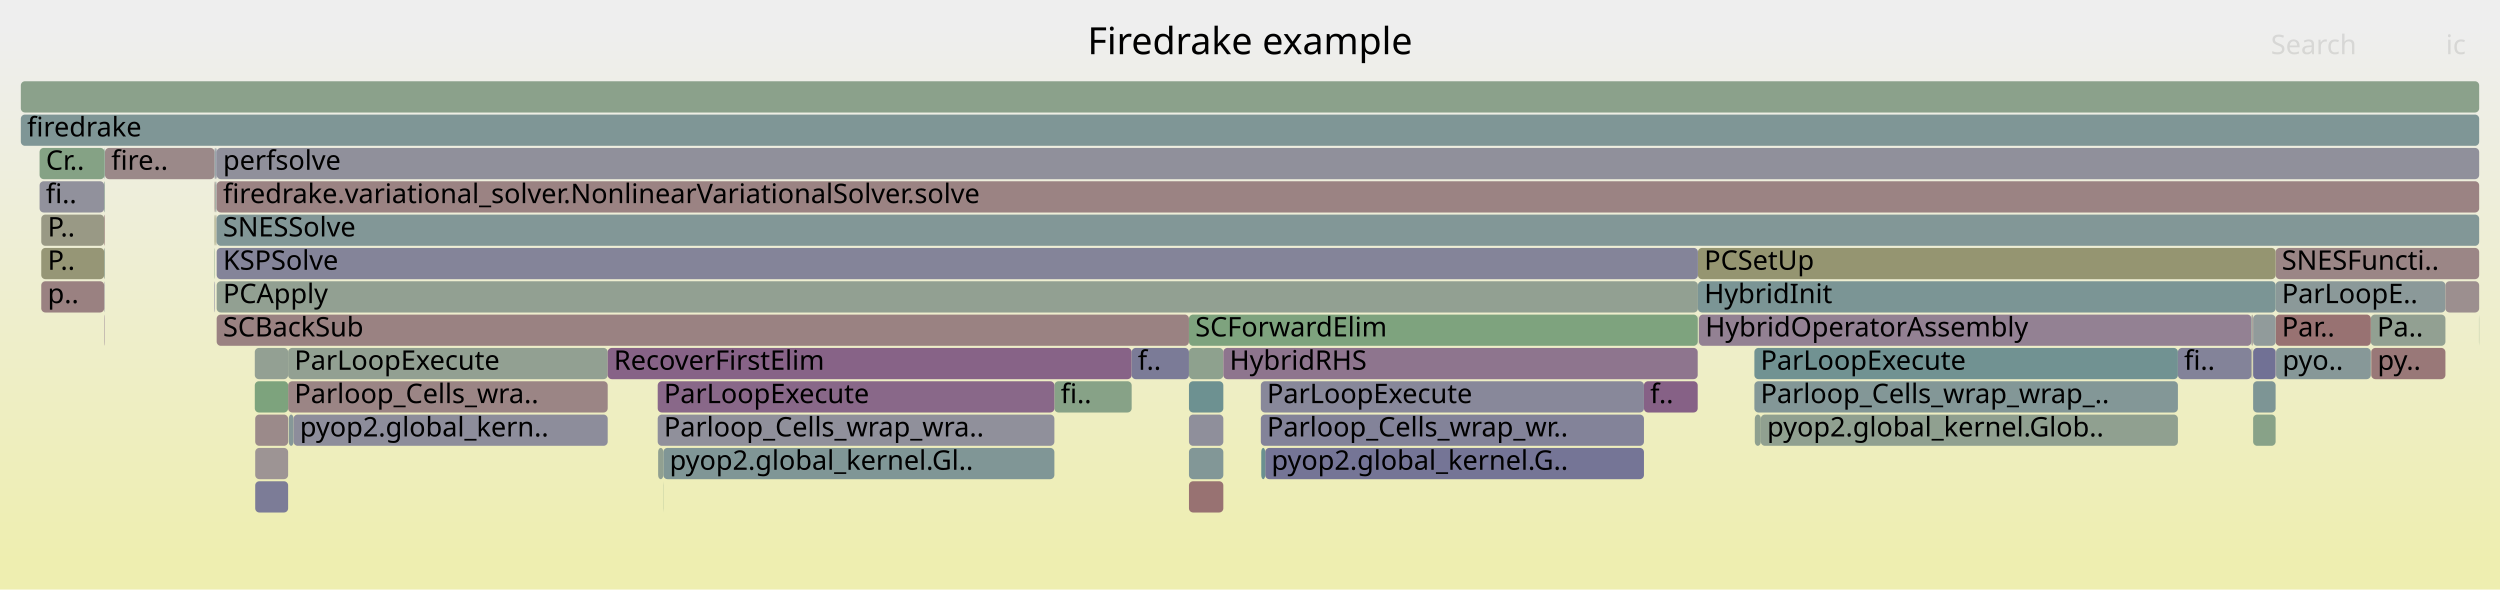
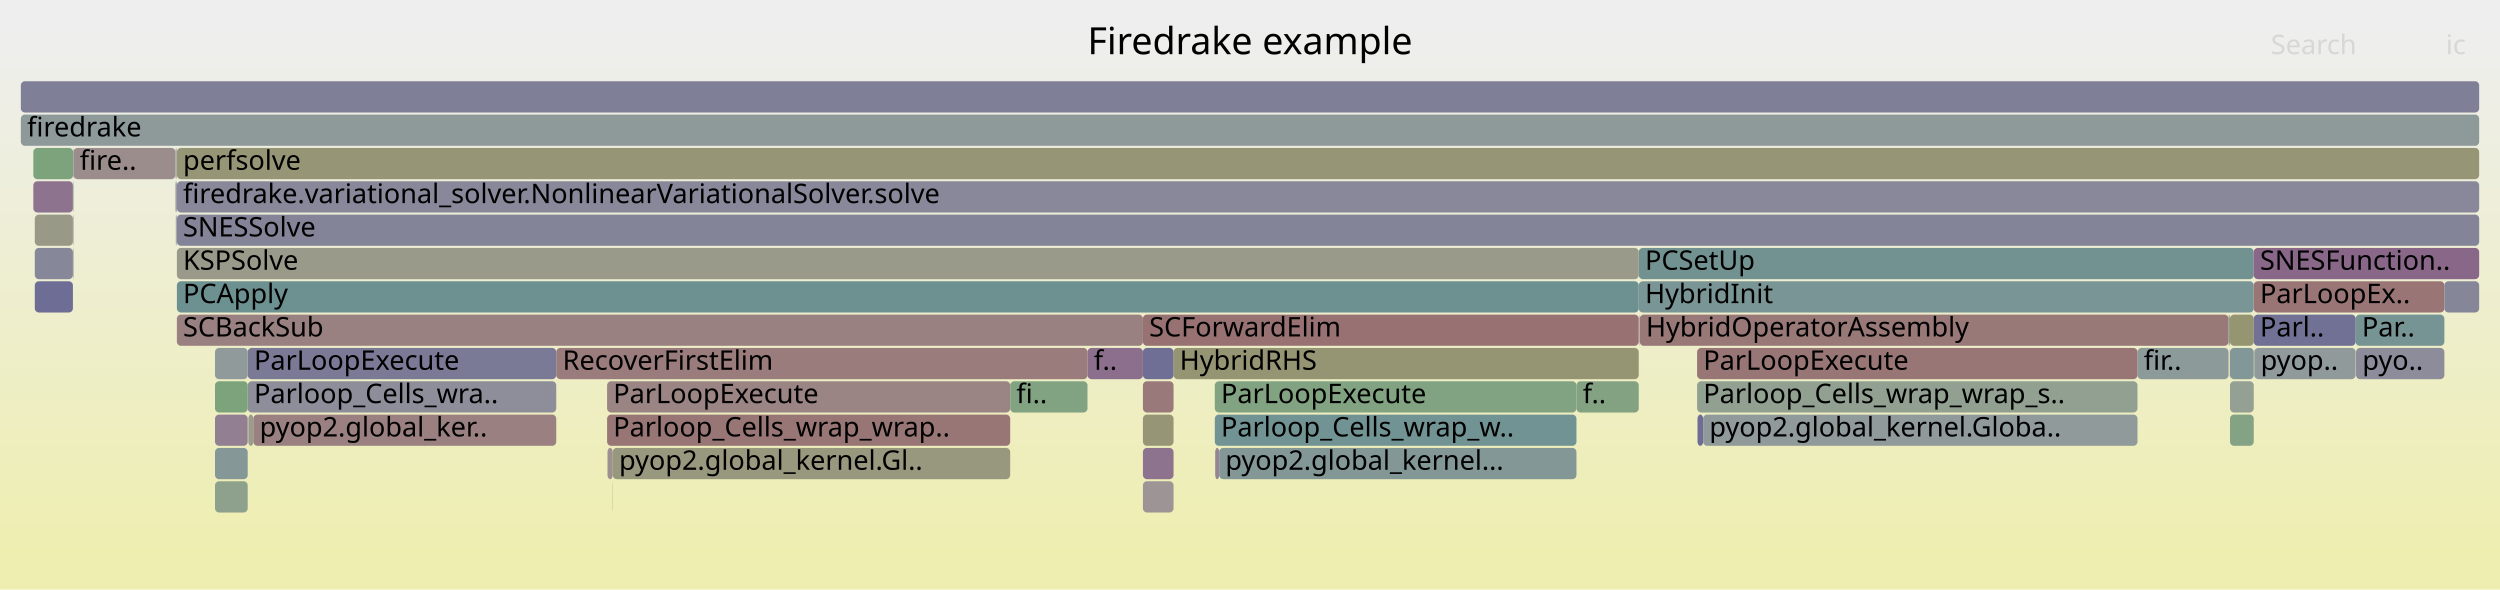
<svg xmlns="http://www.w3.org/2000/svg" version="1.1" width="1200" height="283" viewBox="0 0 1200 283">
  <defs>
    <linearGradient id="background" y1="0" y2="1" x1="0" x2="0">
      <stop stop-color="#eeeeee" offset="5%" />
      <stop stop-color="#eeeeb0" offset="95%" />
    </linearGradient>
  </defs>
  <style type="text/css">
	text { font-family:Verdana; font-size:13px; fill:rgb(0,0,0); }
	#search, #ignorecase { opacity:0.1; cursor:pointer; }
	#search:hover, #search.show, #ignorecase:hover, #ignorecase.show { opacity:1; }
	#subtitle { text-anchor:middle; font-color:rgb(160,160,160); }
	#title { text-anchor:middle; font-size:18px}
	#unzoom { cursor:pointer; }
	#frames &gt; *:hover { stroke:black; stroke-width:0.5; cursor:pointer; }
	.hide { display:none; }
	.parent { opacity:0.5; }
</style>
  <rect x="0.0" y="0" width="1200.0" height="283.0" fill="url(#background)" />
  <text id="title" x="600.00" y="26">Firedrake example</text>
  <text id="details" x="10.00" y="265"> </text>
  <text id="unzoom" x="10.00" y="26" class="hide">Reset Zoom</text>
  <text id="search" x="1090.00" y="26">Search</text>
  <text id="ignorecase" x="1174.00" y="26">ic</text>
  <text id="matched" x="1090.00" y="265"> </text>
  <g id="frames">
    <g>
-       <rect x="842.1" y="167" width="203.3" height="15.0" fill="rgb(113.198,146.385,146.385)" rx="2" ry="2" />
-       <text x="845.07" y="177.5">ParLoopExecute</text>
-     </g>
-     <g>
-       <rect x="103.0" y="135" width="0.2" height="15.0" fill="rgb(108.8,108.8,148.477)" rx="2" ry="2" />
-       <text x="106.03" y="145.5" />
-     </g>
-     <g>
-       <rect x="1092.3" y="119" width="97.7" height="15.0" fill="rgb(154.911,134.314,134.314)" rx="2" ry="2" />
-       <text x="1095.26" y="129.5">SNESFuncti..</text>
-     </g>
-     <g>
-       <rect x="103.6" y="103" width="0.2" height="15.0" fill="rgb(149.195,149.195,115.331)" rx="2" ry="2" />
-       <text x="106.60" y="113.5" />
-     </g>
-     <g>
-       <rect x="103.2" y="103" width="0.2" height="15.0" fill="rgb(147.911,147.911,109.106)" rx="2" ry="2" />
-       <text x="106.17" y="113.5" />
-     </g>
-     <g>
-       <rect x="1092.3" y="135" width="81.5" height="15.0" fill="rgb(139.404,153.179,153.179)" rx="2" ry="2" />
-       <text x="1095.26" y="145.5">ParLoopE..</text>
-     </g>
-     <g>
-       <rect x="842.1" y="183" width="203.3" height="15.0" fill="rgb(130.961,150.99,150.99)" rx="2" ry="2" />
-       <text x="845.07" y="193.5">Parloop_Cells_wrap_wrap_..</text>
-     </g>
-     <g>
-       <rect x="1173.8" y="135" width="16.2" height="15.0" fill="rgb(156.017,142.799,142.799)" rx="2" ry="2" />
-       <text x="1176.81" y="145.5" />
-     </g>
-     <g>
-       <rect x="104.0" y="151" width="466.7" height="15.0" fill="rgb(154.318,129.772,129.772)" rx="2" ry="2" />
-       <text x="107.04" y="161.5">SCBackSub</text>
-     </g>
-     <g>
-       <rect x="138.3" y="167" width="153.4" height="15.0" fill="rgb(145.696,160.003,145.696)" rx="2" ry="2" />
-       <text x="141.31" y="177.5">ParLoopExecute</text>
-     </g>
-     <g>
-       <rect x="50.0" y="151" width="0.2" height="15.0" fill="rgb(144.208,122.659,144.208)" rx="2" ry="2" />
-       <text x="53.04" y="161.5" />
-     </g>
-     <g>
-       <rect x="138.3" y="183" width="153.4" height="15.0" fill="rgb(154.677,132.521,132.521)" rx="2" ry="2" />
-       <text x="141.31" y="193.5">Parloop_Cells_wra..</text>
-     </g>
-     <g>
-       <rect x="506.1" y="183" width="37.1" height="15.0" fill="rgb(135.421,161.676,135.421)" rx="2" ry="2" />
-       <text x="509.14" y="193.5">fi..</text>
-     </g>
-     <g>
-       <rect x="50.4" y="71" width="52.6" height="15.0" fill="rgb(155.296,137.27,137.27)" rx="2" ry="2" />
-       <text x="53.41" y="81.5">fire..</text>
-     </g>
-     <g>
-       <rect x="138.6" y="199" width="2.3" height="15.0" fill="rgb(133.584,151.67,151.67)" rx="2" ry="2" />
-       <text x="141.55" y="209.5" />
-     </g>
-     <g>
-       <rect x="50.0" y="87" width="0.2" height="15.0" fill="rgb(114.637,146.758,146.758)" rx="2" ry="2" />
-       <text x="53.04" y="97.5" />
-     </g>
-     <g>
-       <rect x="50.0" y="135" width="0.2" height="15.0" fill="rgb(135.534,135.534,153.652)" rx="2" ry="2" />
-       <text x="53.04" y="145.5" />
-     </g>
-     <g>
-       <rect x="50.2" y="87" width="0.2" height="15.0" fill="rgb(141.755,160.645,141.755)" rx="2" ry="2" />
-       <text x="53.17" y="97.5" />
-     </g>
-     <g>
-       <rect x="122.3" y="183" width="16.0" height="15.0" fill="rgb(124.701,163.421,124.701)" rx="2" ry="2" />
-       <text x="125.32" y="193.5" />
-     </g>
-     <g>
-       <rect x="10.0" y="39" width="1180.0" height="15.0" fill="rgb(139.173,161.065,139.173)" rx="2" ry="2" />
+       <rect x="84.9" y="87" width="1105.1" height="15.0" fill="rgb(136.436,136.436,153.826)" rx="2" ry="2" />
+       <text x="87.85" y="97.5">firedrake.variational_solver.NonlinearVariationalSolver.solve</text>
+     </g>
+     <g>
+       <rect x="548.6" y="215" width="14.7" height="15.0" fill="rgb(141.341,115.311,141.341)" rx="2" ry="2" />
+       <text x="551.61" y="225.5" />
+     </g>
+     <g>
+       <rect x="267.0" y="167" width="255.0" height="15.0" fill="rgb(153.577,124.087,124.087)" rx="2" ry="2" />
+       <text x="270.05" y="177.5">RecoverFirstElim</text>
+     </g>
+     <g>
+       <rect x="583.1" y="199" width="173.6" height="15.0" fill="rgb(113.926,146.574,146.574)" rx="2" ry="2" />
+       <text x="586.08" y="209.5">Parloop_Cells_wrap_w..</text>
+     </g>
+     <g>
+       <rect x="291.4" y="183" width="193.5" height="15.0" fill="rgb(154.628,132.149,132.149)" rx="2" ry="2" />
+       <text x="294.36" y="193.5">ParLoopExecute</text>
+     </g>
+     <g>
+       <rect x="787.1" y="151" width="282.6" height="15.0" fill="rgb(153.097,120.414,120.414)" rx="2" ry="2" />
+       <text x="790.07" y="161.5">HybridOperatorAssembly</text>
+     </g>
+     <g>
+       <rect x="84.9" y="71" width="1105.1" height="15.0" fill="rgb(149.813,149.813,118.323)" rx="2" ry="2" />
+       <text x="87.85" y="81.5">perfsolve</text>
+     </g>
+     <g>
+       <rect x="1069.9" y="167" width="0.1" height="15.0" fill="rgb(152.153,113.176,113.176)" rx="2" ry="2" />
+       <text x="1072.86" y="177.5" />
+     </g>
+     <g>
+       <rect x="84.9" y="135" width="701.7" height="15.0" fill="rgb(109.136,145.332,145.332)" rx="2" ry="2" />
+       <text x="87.85" y="145.5">PCApply</text>
+     </g>
+     <g>
+       <rect x="563.3" y="167" width="223.3" height="15.0" fill="rgb(149.313,149.313,115.904)" rx="2" ry="2" />
+       <text x="566.25" y="177.5">HybridRHS</text>
+     </g>
+     <g>
+       <rect x="84.2" y="71" width="0.1" height="15.0" fill="rgb(150.738,150.738,122.806)" rx="2" ry="2" />
+       <text x="87.20" y="81.5" />
+     </g>
+     <g>
+       <rect x="1070.4" y="167" width="11.4" height="15.0" fill="rgb(130.152,150.78,150.78)" rx="2" ry="2" />
+       <text x="1073.43" y="177.5" />
+     </g>
+     <g>
+       <rect x="16.7" y="135" width="18.3" height="15.0" fill="rgb(108.979,108.979,148.512)" rx="2" ry="2" />
+       <text x="19.70" y="145.5" />
+     </g>
+     <g>
+       <rect x="1081.8" y="135" width="91.5" height="15.0" fill="rgb(152.683,117.235,117.235)" rx="2" ry="2" />
+       <text x="1084.79" y="145.5">ParLoopEx..</text>
+     </g>
+     <g>
+       <rect x="291.4" y="199" width="193.5" height="15.0" fill="rgb(152.73,117.6,117.6)" rx="2" ry="2" />
+       <text x="294.36" y="209.5">Parloop_Cells_wrap_wrap..</text>
+     </g>
+     <g>
+       <rect x="1070.4" y="151" width="11.4" height="15.0" fill="rgb(148.976,148.976,114.267)" rx="2" ry="2" />
+       <text x="1073.43" y="161.5" />
+     </g>
+     <g>
+       <rect x="1082.0" y="167" width="0.1" height="15.0" fill="rgb(134.164,96.92,134.164)" rx="2" ry="2" />
+       <text x="1084.95" y="177.5" />
+     </g>
+     <g>
+       <rect x="522.0" y="167" width="26.6" height="15.0" fill="rgb(139.646,110.969,139.646)" rx="2" ry="2" />
+       <text x="525.02" y="177.5">f..</text>
+     </g>
+     <g>
+       <rect x="84.7" y="87" width="0.2" height="15.0" fill="rgb(129.697,129.697,152.522)" rx="2" ry="2" />
+       <text x="87.70" y="97.5" />
+     </g>
+     <g>
+       <rect x="16.0" y="71" width="19.1" height="15.0" fill="rgb(124.375,163.474,124.375)" rx="2" ry="2" />
+       <text x="18.99" y="81.5" />
+     </g>
+     <g>
+       <rect x="84.3" y="87" width="0.2" height="15.0" fill="rgb(134.519,161.822,134.519)" rx="2" ry="2" />
+       <text x="87.32" y="97.5" />
+     </g>
+     <g>
+       <rect x="814.8" y="199" width="2.7" height="15.0" fill="rgb(108.967,108.967,148.51)" rx="2" ry="2" />
+       <text x="817.79" y="209.5" />
+     </g>
+     <g>
+       <rect x="756.7" y="183" width="29.9" height="15.0" fill="rgb(130.432,162.488,130.432)" rx="2" ry="2" />
+       <text x="759.73" y="193.5">f..</text>
+     </g>
+     <g>
+       <rect x="1082.1" y="167" width="48.6" height="15.0" fill="rgb(143.596,154.266,154.266)" rx="2" ry="2" />
+       <text x="1085.09" y="177.5">pyop..</text>
+     </g>
+     <g>
+       <rect x="786.6" y="119" width="295.2" height="15.0" fill="rgb(113.55,146.476,146.476)" rx="2" ry="2" />
+       <text x="789.62" y="129.5">PCSetUp</text>
+     </g>
+     <g>
+       <rect x="84.9" y="151" width="463.7" height="15.0" fill="rgb(154.271,129.413,129.413)" rx="2" ry="2" />
+       <text x="87.85" y="161.5">SCBackSub</text>
+     </g>
+     <g>
+       <rect x="1130.7" y="151" width="42.6" height="15.0" fill="rgb(118.691,147.809,147.809)" rx="2" ry="2" />
+       <text x="1133.71" y="161.5">Par..</text>
+     </g>
+     <g>
+       <rect x="84.5" y="103" width="0.2" height="15.0" fill="rgb(145.248,145.248,155.532)" rx="2" ry="2" />
+       <text x="87.52" y="113.5" />
+     </g>
+     <g>
+       <rect x="1130.9" y="167" width="42.4" height="15.0" fill="rgb(139.963,139.963,154.509)" rx="2" ry="2" />
+       <text x="1133.91" y="177.5">pyo..</text>
+     </g>
+     <g>
+       <rect x="84.2" y="87" width="0.1" height="15.0" fill="rgb(131.58,131.58,152.886)" rx="2" ry="2" />
+       <text x="87.20" y="97.5" />
+     </g>
+     <g>
+       <rect x="103.2" y="215" width="15.7" height="15.0" fill="rgb(132.649,151.428,151.428)" rx="2" ry="2" />
+       <text x="106.21" y="225.5" />
+     </g>
+     <g>
+       <rect x="35.3" y="71" width="48.9" height="15.0" fill="rgb(155.725,140.556,140.556)" rx="2" ry="2" />
+       <text x="38.29" y="81.5">fire..</text>
+     </g>
+     <g>
+       <rect x="35.0" y="103" width="0.1" height="15.0" fill="rgb(128.03,162.879,128.03)" rx="2" ry="2" />
+       <text x="37.97" y="113.5" />
+     </g>
+     <g>
+       <rect x="548.6" y="231" width="14.7" height="15.0" fill="rgb(156.786,148.695,148.695)" rx="2" ry="2" />
+       <text x="551.61" y="241.5" />
+     </g>
+     <g>
+       <rect x="16.0" y="87" width="19.0" height="15.0" fill="rgb(141.217,114.994,141.217)" rx="2" ry="2" />
+       <text x="18.99" y="97.5" />
+     </g>
+     <g>
+       <rect x="817.5" y="199" width="208.5" height="15.0" fill="rgb(144.193,154.42,154.42)" rx="2" ry="2" />
+       <text x="820.49" y="209.5">pyop2.global_kernel.Globa..</text>
+     </g>
+     <g>
+       <rect x="119.2" y="199" width="2.4" height="15.0" fill="rgb(154.765,154.765,142.32)" rx="2" ry="2" />
+       <text x="122.18" y="209.5" />
+     </g>
+     <g>
+       <rect x="294.0" y="231" width="0.1" height="15.0" fill="rgb(133.082,133.082,153.177)" rx="2" ry="2" />
+       <text x="297.00" y="241.5" />
+     </g>
+     <g>
+       <rect x="35.1" y="119" width="0.2" height="15.0" fill="rgb(152.528,116.048,116.048)" rx="2" ry="2" />
+       <text x="38.09" y="129.5" />
+     </g>
+     <g>
+       <rect x="10.0" y="55" width="1180.0" height="15.0" fill="rgb(141.561,153.738,153.738)" rx="2" ry="2" />
+       <text x="13.00" y="65.5">firedrake</text>
+     </g>
+     <g>
+       <rect x="1081.8" y="151" width="48.9" height="15.0" fill="rgb(113.066,113.066,149.303)" rx="2" ry="2" />
+       <text x="1084.79" y="161.5">Parl..</text>
+     </g>
+     <g>
+       <rect x="84.2" y="103" width="0.1" height="15.0" fill="rgb(143.602,160.344,143.602)" rx="2" ry="2" />
+       <text x="87.20" y="113.5" />
+     </g>
+     <g>
+       <rect x="1026.0" y="167" width="43.7" height="15.0" fill="rgb(140.678,153.509,153.509)" rx="2" ry="2" />
+       <text x="1029.02" y="177.5">fir..</text>
+     </g>
+     <g>
+       <rect x="786.9" y="151" width="0.2" height="15.0" fill="rgb(131.982,131.982,152.964)" rx="2" ry="2" />
+       <text x="789.91" y="161.5" />
+     </g>
+     <g>
+       <rect x="84.3" y="71" width="0.4" height="15.0" fill="rgb(137.314,161.368,137.314)" rx="2" ry="2" />
+       <text x="87.32" y="81.5" />
+     </g>
+     <g>
+       <rect x="484.9" y="183" width="37.1" height="15.0" fill="rgb(130.091,162.543,130.091)" rx="2" ry="2" />
+       <text x="487.86" y="193.5">fi..</text>
+     </g>
+     <g>
+       <rect x="16.7" y="119" width="18.3" height="15.0" fill="rgb(135.499,135.499,153.645)" rx="2" ry="2" />
+       <text x="19.70" y="129.5" />
+     </g>
+     <g>
+       <rect x="1070.4" y="183" width="11.4" height="15.0" fill="rgb(146.908,159.806,146.908)" rx="2" ry="2" />
+       <text x="1073.43" y="193.5" />
+     </g>
+     <g>
+       <rect x="35.1" y="87" width="0.2" height="15.0" fill="rgb(133.918,161.92,133.918)" rx="2" ry="2" />
+       <text x="38.09" y="97.5" />
+     </g>
+     <g>
+       <rect x="291.6" y="215" width="2.5" height="15.0" fill="rgb(156.111,143.515,143.515)" rx="2" ry="2" />
+       <text x="294.58" y="225.5" />
+     </g>
+     <g>
+       <rect x="35.1" y="103" width="0.2" height="15.0" fill="rgb(138.003,152.816,152.816)" rx="2" ry="2" />
+       <text x="38.09" y="113.5" />
+     </g>
+     <g>
+       <rect x="103.2" y="199" width="15.7" height="15.0" fill="rgb(146.445,128.391,146.445)" rx="2" ry="2" />
+       <text x="106.21" y="209.5" />
+     </g>
+     <g>
+       <rect x="84.9" y="103" width="1105.1" height="15.0" fill="rgb(131.62,131.62,152.894)" rx="2" ry="2" />
+       <text x="87.85" y="113.5">SNESSolve</text>
+     </g>
+     <g>
+       <rect x="10.0" y="39" width="1180.0" height="15.0" fill="rgb(126.696,126.696,151.941)" rx="2" ry="2" />
      <text x="13.00" y="49.5" />
    </g>
    <g>
-       <rect x="318.4" y="215" width="187.7" height="15.0" fill="rgb(127.749,150.157,150.157)" rx="2" ry="2" />
-       <text x="321.40" y="225.5">pyop2.global_kernel.Gl..</text>
-     </g>
-     <g>
-       <rect x="814.9" y="151" width="0.1" height="15.0" fill="rgb(122.489,122.489,151.127)" rx="2" ry="2" />
-       <text x="817.91" y="161.5" />
-     </g>
-     <g>
-       <rect x="50.0" y="119" width="0.2" height="15.0" fill="rgb(148.728,148.728,113.064)" rx="2" ry="2" />
-       <text x="53.04" y="129.5" />
-     </g>
-     <g>
-       <rect x="50.2" y="103" width="0.2" height="15.0" fill="rgb(152.826,118.33,118.33)" rx="2" ry="2" />
-       <text x="53.17" y="113.5" />
-     </g>
-     <g>
-       <rect x="1138.0" y="151" width="35.8" height="15.0" fill="rgb(146.301,159.904,146.301)" rx="2" ry="2" />
-       <text x="1141.01" y="161.5">Pa..</text>
-     </g>
-     <g>
-       <rect x="103.9" y="87" width="0.1" height="15.0" fill="rgb(117.414,117.414,150.145)" rx="2" ry="2" />
-       <text x="106.91" y="97.5" />
-     </g>
-     <g>
-       <rect x="122.5" y="231" width="15.8" height="15.0" fill="rgb(123.998,123.998,151.419)" rx="2" ry="2" />
-       <text x="125.46" y="241.5" />
-     </g>
-     <g>
-       <rect x="103.0" y="119" width="0.2" height="15.0" fill="rgb(132.987,162.072,132.987)" rx="2" ry="2" />
-       <text x="106.03" y="129.5" />
-     </g>
-     <g>
-       <rect x="103.0" y="71" width="0.2" height="15.0" fill="rgb(140.94,140.94,154.698)" rx="2" ry="2" />
-       <text x="106.03" y="81.5" />
-     </g>
-     <g>
-       <rect x="103.0" y="87" width="0.2" height="15.0" fill="rgb(153.261,121.671,121.671)" rx="2" ry="2" />
-       <text x="106.03" y="97.5" />
-     </g>
-     <g>
-       <rect x="140.9" y="199" width="150.8" height="15.0" fill="rgb(141.326,141.326,154.773)" rx="2" ry="2" />
-       <text x="143.93" y="209.5">pyop2.global_kern..</text>
-     </g>
-     <g>
-       <rect x="104.0" y="71" width="1086.0" height="15.0" fill="rgb(143.993,143.993,155.289)" rx="2" ry="2" />
-       <text x="107.04" y="81.5">perfsolve</text>
-     </g>
-     <g>
-       <rect x="789.1" y="183" width="25.8" height="15.0" fill="rgb(134.005,96.512,134.005)" rx="2" ry="2" />
-       <text x="792.09" y="193.5">f..</text>
-     </g>
-     <g>
-       <rect x="815.0" y="119" width="277.3" height="15.0" fill="rgb(148.665,148.665,112.763)" rx="2" ry="2" />
-       <text x="818.04" y="129.5">PCSetUp</text>
-     </g>
-     <g>
-       <rect x="104.0" y="135" width="711.0" height="15.0" fill="rgb(146.072,159.942,146.072)" rx="2" ry="2" />
-       <text x="107.04" y="145.5">PCApply</text>
-     </g>
-     <g>
-       <rect x="103.4" y="87" width="0.2" height="15.0" fill="rgb(141.913,141.913,154.886)" rx="2" ry="2" />
-       <text x="106.41" y="97.5" />
-     </g>
-     <g>
-       <rect x="815.0" y="135" width="277.3" height="15.0" fill="rgb(123.127,148.959,148.959)" rx="2" ry="2" />
-       <text x="818.04" y="145.5">HybridInit</text>
-     </g>
-     <g>
-       <rect x="845.2" y="199" width="200.2" height="15.0" fill="rgb(144.092,160.264,144.092)" rx="2" ry="2" />
-       <text x="848.20" y="209.5">pyop2.global_kernel.Glob..</text>
-     </g>
-     <g>
-       <rect x="122.5" y="215" width="15.8" height="15.0" fill="rgb(156.753,148.442,148.442)" rx="2" ry="2" />
-       <text x="125.46" y="225.5" />
-     </g>
-     <g>
-       <rect x="1092.3" y="151" width="45.7" height="15.0" fill="rgb(152.202,113.545,113.545)" rx="2" ry="2" />
-       <text x="1095.26" y="161.5">Par..</text>
-     </g>
-     <g>
-       <rect x="570.7" y="183" width="16.5" height="15.0" fill="rgb(108.662,145.209,145.209)" rx="2" ry="2" />
-       <text x="573.73" y="193.5" />
-     </g>
-     <g>
-       <rect x="570.7" y="167" width="16.5" height="15.0" fill="rgb(142.363,160.546,142.363)" rx="2" ry="2" />
-       <text x="573.73" y="177.5" />
-     </g>
-     <g>
-       <rect x="815.5" y="151" width="265.2" height="15.0" fill="rgb(146.519,128.579,146.519)" rx="2" ry="2" />
-       <text x="818.53" y="161.5">HybridOperatorAssembly</text>
-     </g>
-     <g>
-       <rect x="607.3" y="215" width="181.8" height="15.0" fill="rgb(116.574,116.574,149.982)" rx="2" ry="2" />
-       <text x="610.28" y="225.5">pyop2.global_kernel.G..</text>
-     </g>
-     <g>
-       <rect x="1080.9" y="151" width="0.2" height="15.0" fill="rgb(156.473,146.296,146.296)" rx="2" ry="2" />
-       <text x="1083.94" y="161.5" />
-     </g>
-     <g>
-       <rect x="50.0" y="103" width="0.2" height="15.0" fill="rgb(153.881,126.422,126.422)" rx="2" ry="2" />
-       <text x="53.04" y="113.5" />
-     </g>
-     <g>
-       <rect x="1080.7" y="151" width="0.2" height="15.0" fill="rgb(124.155,149.225,149.225)" rx="2" ry="2" />
-       <text x="1083.70" y="161.5" />
-     </g>
-     <g>
-       <rect x="103.6" y="87" width="0.2" height="15.0" fill="rgb(134.516,134.516,153.455)" rx="2" ry="2" />
-       <text x="106.60" y="97.5" />
-     </g>
-     <g>
-       <rect x="587.2" y="167" width="227.7" height="15.0" fill="rgb(142.136,117.35,142.136)" rx="2" ry="2" />
-       <text x="590.20" y="177.5">HybridRHS</text>
-     </g>
-     <g>
-       <rect x="1189.9" y="151" width="0.1" height="15.0" fill="rgb(132.767,162.108,132.767)" rx="2" ry="2" />
-       <text x="1192.88" y="161.5" />
-     </g>
-     <g>
-       <rect x="19.8" y="103" width="30.2" height="15.0" fill="rgb(152.871,152.871,133.145)" rx="2" ry="2" />
-       <text x="22.85" y="113.5">P..</text>
-     </g>
-     <g>
-       <rect x="605.4" y="215" width="1.9" height="15.0" fill="rgb(105.565,144.406,144.406)" rx="2" ry="2" />
-       <text x="608.37" y="225.5" />
-     </g>
-     <g>
-       <rect x="50.2" y="71" width="0.2" height="15.0" fill="rgb(104.97,144.252,144.252)" rx="2" ry="2" />
-       <text x="53.17" y="81.5" />
-     </g>
-     <g>
-       <rect x="1081.5" y="199" width="10.8" height="15.0" fill="rgb(135.743,161.623,135.743)" rx="2" ry="2" />
-       <text x="1084.51" y="209.5" />
-     </g>
-     <g>
-       <rect x="605.2" y="183" width="183.9" height="15.0" fill="rgb(136.315,136.315,153.803)" rx="2" ry="2" />
-       <text x="608.16" y="193.5">ParLoopExecute</text>
-     </g>
-     <g>
-       <rect x="19.0" y="87" width="31.0" height="15.0" fill="rgb(145.156,145.156,155.514)" rx="2" ry="2" />
-       <text x="22.01" y="97.5">fi..</text>
-     </g>
-     <g>
-       <rect x="1045.4" y="167" width="35.3" height="15.0" fill="rgb(130.671,130.671,152.711)" rx="2" ry="2" />
-       <text x="1048.37" y="177.5">fi..</text>
-     </g>
-     <g>
-       <rect x="50.2" y="119" width="0.2" height="15.0" fill="rgb(115.119,146.883,146.883)" rx="2" ry="2" />
-       <text x="53.17" y="129.5" />
-     </g>
-     <g>
-       <rect x="1081.5" y="167" width="10.8" height="15.0" fill="rgb(113.008,113.008,149.292)" rx="2" ry="2" />
-       <text x="1084.51" y="177.5" />
-     </g>
-     <g>
-       <rect x="315.7" y="183" width="190.4" height="15.0" fill="rgb(136.833,103.76,136.833)" rx="2" ry="2" />
-       <text x="318.68" y="193.5">ParLoopExecute</text>
-     </g>
-     <g>
-       <rect x="19.8" y="119" width="30.2" height="15.0" fill="rgb(149.749,149.749,118.012)" rx="2" ry="2" />
-       <text x="22.85" y="129.5">P..</text>
-     </g>
-     <g>
-       <rect x="104.0" y="119" width="711.0" height="15.0" fill="rgb(132.018,132.018,152.971)" rx="2" ry="2" />
-       <text x="107.04" y="129.5">KSPSolve</text>
-     </g>
-     <g>
-       <rect x="103.8" y="71" width="0.2" height="15.0" fill="rgb(113.662,113.662,149.419)" rx="2" ry="2" />
-       <text x="106.77" y="81.5" />
-     </g>
-     <g>
-       <rect x="1092.5" y="167" width="45.5" height="15.0" fill="rgb(134.762,151.975,151.975)" rx="2" ry="2" />
-       <text x="1095.54" y="177.5">pyo..</text>
-     </g>
-     <g>
-       <rect x="570.7" y="199" width="16.5" height="15.0" fill="rgb(142.522,142.522,155.004)" rx="2" ry="2" />
-       <text x="573.73" y="209.5" />
-     </g>
-     <g>
-       <rect x="1081.5" y="183" width="10.8" height="15.0" fill="rgb(124.732,149.375,149.375)" rx="2" ry="2" />
-       <text x="1084.51" y="193.5" />
-     </g>
-     <g>
-       <rect x="1081.5" y="151" width="10.8" height="15.0" fill="rgb(144.506,154.502,154.502)" rx="2" ry="2" />
-       <text x="1084.51" y="161.5" />
-     </g>
-     <g>
-       <rect x="103.4" y="71" width="0.4" height="15.0" fill="rgb(136.843,136.843,153.905)" rx="2" ry="2" />
-       <text x="106.41" y="81.5" />
-     </g>
-     <g>
-       <rect x="103.9" y="103" width="0.1" height="15.0" fill="rgb(142.91,142.91,155.079)" rx="2" ry="2" />
-       <text x="106.91" y="113.5" />
-     </g>
-     <g>
-       <rect x="605.2" y="199" width="183.9" height="15.0" fill="rgb(130.681,130.681,152.712)" rx="2" ry="2" />
-       <text x="608.16" y="209.5">Parloop_Cells_wrap_wr..</text>
-     </g>
-     <g>
-       <rect x="1081.1" y="151" width="0.4" height="15.0" fill="rgb(156.207,144.251,144.251)" rx="2" ry="2" />
-       <text x="1084.09" y="161.5" />
-     </g>
-     <g>
-       <rect x="103.0" y="103" width="0.2" height="15.0" fill="rgb(150.142,150.142,119.92)" rx="2" ry="2" />
-       <text x="106.03" y="113.5" />
-     </g>
-     <g>
-       <rect x="103.2" y="87" width="0.2" height="15.0" fill="rgb(133.193,162.038,133.193)" rx="2" ry="2" />
-       <text x="106.17" y="97.5" />
-     </g>
-     <g>
-       <rect x="570.7" y="151" width="244.2" height="15.0" fill="rgb(125.875,163.23,125.875)" rx="2" ry="2" />
-       <text x="573.73" y="161.5">SCForwardElim</text>
-     </g>
-     <g>
-       <rect x="291.7" y="167" width="251.5" height="15.0" fill="rgb(134.89,98.781,134.89)" rx="2" ry="2" />
-       <text x="294.66" y="177.5">RecoverFirstElim</text>
-     </g>
-     <g>
-       <rect x="19.8" y="135" width="30.2" height="15.0" fill="rgb(154.23,129.093,129.093)" rx="2" ry="2" />
-       <text x="22.85" y="145.5">p..</text>
-     </g>
-     <g>
-       <rect x="104.0" y="103" width="1086.0" height="15.0" fill="rgb(130.038,150.751,150.751)" rx="2" ry="2" />
-       <text x="107.04" y="113.5">SNESSolve</text>
-     </g>
-     <g>
-       <rect x="1080.9" y="167" width="0.2" height="15.0" fill="rgb(154.254,154.254,139.848)" rx="2" ry="2" />
-       <text x="1083.94" y="177.5" />
-     </g>
-     <g>
-       <rect x="1080.7" y="167" width="0.2" height="15.0" fill="rgb(155.527,155.527,146.015)" rx="2" ry="2" />
-       <text x="1083.70" y="177.5" />
-     </g>
-     <g>
-       <rect x="122.3" y="167" width="16.0" height="15.0" fill="rgb(147.273,159.746,147.273)" rx="2" ry="2" />
-       <text x="125.32" y="177.5" />
-     </g>
-     <g>
-       <rect x="315.7" y="199" width="190.4" height="15.0" fill="rgb(144.139,144.139,155.317)" rx="2" ry="2" />
-       <text x="318.68" y="209.5">Parloop_Cells_wrap_wra..</text>
-     </g>
-     <g>
-       <rect x="1138.2" y="167" width="35.6" height="15.0" fill="rgb(153.071,120.212,120.212)" rx="2" ry="2" />
-       <text x="1141.20" y="177.5">py..</text>
-     </g>
-     <g>
-       <rect x="842.3" y="199" width="2.9" height="15.0" fill="rgb(143.448,160.369,143.448)" rx="2" ry="2" />
-       <text x="845.29" y="209.5" />
-     </g>
-     <g>
-       <rect x="318.3" y="231" width="0.1" height="15.0" fill="rgb(135.363,161.685,135.363)" rx="2" ry="2" />
-       <text x="321.27" y="241.5" />
-     </g>
-     <g>
-       <rect x="315.9" y="215" width="2.5" height="15.0" fill="rgb(144.6,160.181,144.6)" rx="2" ry="2" />
-       <text x="318.90" y="225.5" />
-     </g>
-     <g>
-       <rect x="815.4" y="151" width="0.1" height="15.0" fill="rgb(130.232,162.52,130.232)" rx="2" ry="2" />
-       <text x="818.38" y="161.5" />
-     </g>
-     <g>
-       <rect x="1092.4" y="167" width="0.1" height="15.0" fill="rgb(150.546,138.898,150.546)" rx="2" ry="2" />
-       <text x="1095.41" y="177.5" />
-     </g>
-     <g>
-       <rect x="19.0" y="71" width="31.2" height="15.0" fill="rgb(133.295,162.022,133.295)" rx="2" ry="2" />
-       <text x="22.01" y="81.5">Cr..</text>
-     </g>
-     <g>
-       <rect x="122.5" y="199" width="15.8" height="15.0" fill="rgb(155.449,138.443,138.443)" rx="2" ry="2" />
-       <text x="125.46" y="209.5" />
-     </g>
-     <g>
-       <rect x="570.7" y="231" width="16.5" height="15.0" fill="rgb(152.326,114.498,114.498)" rx="2" ry="2" />
-       <text x="573.73" y="241.5" />
-     </g>
-     <g>
-       <rect x="570.7" y="215" width="16.5" height="15.0" fill="rgb(129.861,150.705,150.705)" rx="2" ry="2" />
-       <text x="573.73" y="225.5" />
-     </g>
-     <g>
-       <rect x="10.0" y="55" width="1180.0" height="15.0" fill="rgb(127.271,150.033,150.033)" rx="2" ry="2" />
-       <text x="13.00" y="65.5">firedrake</text>
-     </g>
-     <g>
-       <rect x="103.2" y="71" width="0.2" height="15.0" fill="rgb(114.631,146.756,146.756)" rx="2" ry="2" />
-       <text x="106.17" y="81.5" />
-     </g>
-     <g>
-       <rect x="104.0" y="87" width="1086.0" height="15.0" fill="rgb(154.533,131.42,131.42)" rx="2" ry="2" />
-       <text x="107.04" y="97.5">firedrake.variational_solver.NonlinearVariationalSolver.solve</text>
-     </g>
-     <g>
-       <rect x="543.2" y="167" width="27.5" height="15.0" fill="rgb(123.315,123.315,151.287)" rx="2" ry="2" />
-       <text x="546.15" y="177.5">f..</text>
+       <rect x="1173.3" y="135" width="16.7" height="15.0" fill="rgb(134.244,134.244,153.402)" rx="2" ry="2" />
+       <text x="1176.30" y="145.5" />
+     </g>
+     <g>
+       <rect x="1069.7" y="151" width="0.2" height="15.0" fill="rgb(123.666,163.589,123.666)" rx="2" ry="2" />
+       <text x="1072.72" y="161.5" />
+     </g>
+     <g>
+       <rect x="16.7" y="103" width="18.3" height="15.0" fill="rgb(153.196,153.196,134.719)" rx="2" ry="2" />
+       <text x="19.70" y="113.5" />
+     </g>
+     <g>
+       <rect x="548.6" y="199" width="14.7" height="15.0" fill="rgb(149.89,149.89,118.7)" rx="2" ry="2" />
+       <text x="551.61" y="209.5" />
+     </g>
+     <g>
+       <rect x="585.2" y="215" width="171.5" height="15.0" fill="rgb(131.079,151.021,151.021)" rx="2" ry="2" />
+       <text x="588.16" y="225.5">pyop2.global_kernel...</text>
+     </g>
+     <g>
+       <rect x="814.6" y="183" width="211.4" height="15.0" fill="rgb(145.063,160.106,145.063)" rx="2" ry="2" />
+       <text x="817.59" y="193.5">Parloop_Cells_wrap_wrap_s..</text>
+     </g>
+     <g>
+       <rect x="1070.0" y="151" width="0.4" height="15.0" fill="rgb(154.871,134.015,134.015)" rx="2" ry="2" />
+       <text x="1073.02" y="161.5" />
+     </g>
+     <g>
+       <rect x="84.7" y="71" width="0.2" height="15.0" fill="rgb(156.515,146.613,146.613)" rx="2" ry="2" />
+       <text x="87.70" y="81.5" />
+     </g>
+     <g>
+       <rect x="814.6" y="167" width="211.4" height="15.0" fill="rgb(152.784,118.014,118.014)" rx="2" ry="2" />
+       <text x="817.59" y="177.5">ParLoopExecute</text>
+     </g>
+     <g>
+       <rect x="121.6" y="199" width="145.4" height="15.0" fill="rgb(154.025,127.523,127.523)" rx="2" ry="2" />
+       <text x="124.61" y="209.5">pyop2.global_ker..</text>
+     </g>
+     <g>
+       <rect x="118.9" y="167" width="148.1" height="15.0" fill="rgb(122.466,122.466,151.122)" rx="2" ry="2" />
+       <text x="121.94" y="177.5">ParLoopExecute</text>
+     </g>
+     <g>
+       <rect x="118.9" y="183" width="148.1" height="15.0" fill="rgb(142.022,142.022,154.907)" rx="2" ry="2" />
+       <text x="121.94" y="193.5">Parloop_Cells_wra..</text>
+     </g>
+     <g>
+       <rect x="786.6" y="135" width="295.2" height="15.0" fill="rgb(121.744,148.6,148.6)" rx="2" ry="2" />
+       <text x="789.62" y="145.5">HybridInit</text>
+     </g>
+     <g>
+       <rect x="1070.4" y="199" width="11.4" height="15.0" fill="rgb(131.916,162.246,131.916)" rx="2" ry="2" />
+       <text x="1073.43" y="209.5" />
+     </g>
+     <g>
+       <rect x="103.2" y="167" width="15.7" height="15.0" fill="rgb(144.228,154.429,154.429)" rx="2" ry="2" />
+       <text x="106.21" y="177.5" />
+     </g>
+     <g>
+       <rect x="103.2" y="183" width="15.7" height="15.0" fill="rgb(124.411,163.468,124.411)" rx="2" ry="2" />
+       <text x="106.21" y="193.5" />
+     </g>
+     <g>
+       <rect x="35.0" y="87" width="0.1" height="15.0" fill="rgb(150.437,159.231,150.437)" rx="2" ry="2" />
+       <text x="37.97" y="97.5" />
+     </g>
+     <g>
+       <rect x="1069.9" y="151" width="0.1" height="15.0" fill="rgb(117.569,117.569,150.175)" rx="2" ry="2" />
+       <text x="1072.86" y="161.5" />
+     </g>
+     <g>
+       <rect x="84.5" y="87" width="0.2" height="15.0" fill="rgb(113.268,113.268,149.342)" rx="2" ry="2" />
+       <text x="87.52" y="97.5" />
+     </g>
+     <g>
+       <rect x="84.7" y="103" width="0.2" height="15.0" fill="rgb(134.538,134.538,153.459)" rx="2" ry="2" />
+       <text x="87.70" y="113.5" />
+     </g>
+     <g>
+       <rect x="583.1" y="183" width="173.6" height="15.0" fill="rgb(130.284,162.512,130.284)" rx="2" ry="2" />
+       <text x="586.08" y="193.5">ParLoopExecute</text>
+     </g>
+     <g>
+       <rect x="294.1" y="215" width="190.8" height="15.0" fill="rgb(151.58,151.58,126.889)" rx="2" ry="2" />
+       <text x="297.13" y="225.5">pyop2.global_kernel.Gl..</text>
+     </g>
+     <g>
+       <rect x="84.9" y="119" width="701.7" height="15.0" fill="rgb(154.157,154.157,139.378)" rx="2" ry="2" />
+       <text x="87.85" y="129.5">KSPSolve</text>
+     </g>
+     <g>
+       <rect x="548.6" y="151" width="238.0" height="15.0" fill="rgb(152.199,113.525,113.525)" rx="2" ry="2" />
+       <text x="551.61" y="161.5">SCForwardElim</text>
+     </g>
+     <g>
+       <rect x="548.6" y="167" width="14.7" height="15.0" fill="rgb(111.26,111.26,148.954)" rx="2" ry="2" />
+       <text x="551.61" y="177.5" />
+     </g>
+     <g>
+       <rect x="583.3" y="215" width="1.9" height="15.0" fill="rgb(148.023,132.434,148.023)" rx="2" ry="2" />
+       <text x="586.28" y="225.5" />
+     </g>
+     <g>
+       <rect x="548.6" y="183" width="14.7" height="15.0" fill="rgb(153.119,120.578,120.578)" rx="2" ry="2" />
+       <text x="551.61" y="193.5" />
+     </g>
+     <g>
+       <rect x="1081.8" y="119" width="108.2" height="15.0" fill="rgb(136.73,103.496,136.73)" rx="2" ry="2" />
+       <text x="1084.79" y="129.5">SNESFunction..</text>
+     </g>
+     <g>
+       <rect x="35.1" y="71" width="0.2" height="15.0" fill="rgb(149.631,136.555,149.631)" rx="2" ry="2" />
+       <text x="38.09" y="81.5" />
+     </g>
+     <g>
+       <rect x="103.2" y="231" width="15.7" height="15.0" fill="rgb(141.457,160.693,141.457)" rx="2" ry="2" />
+       <text x="106.21" y="241.5" />
    </g>
  </g>
</svg>
